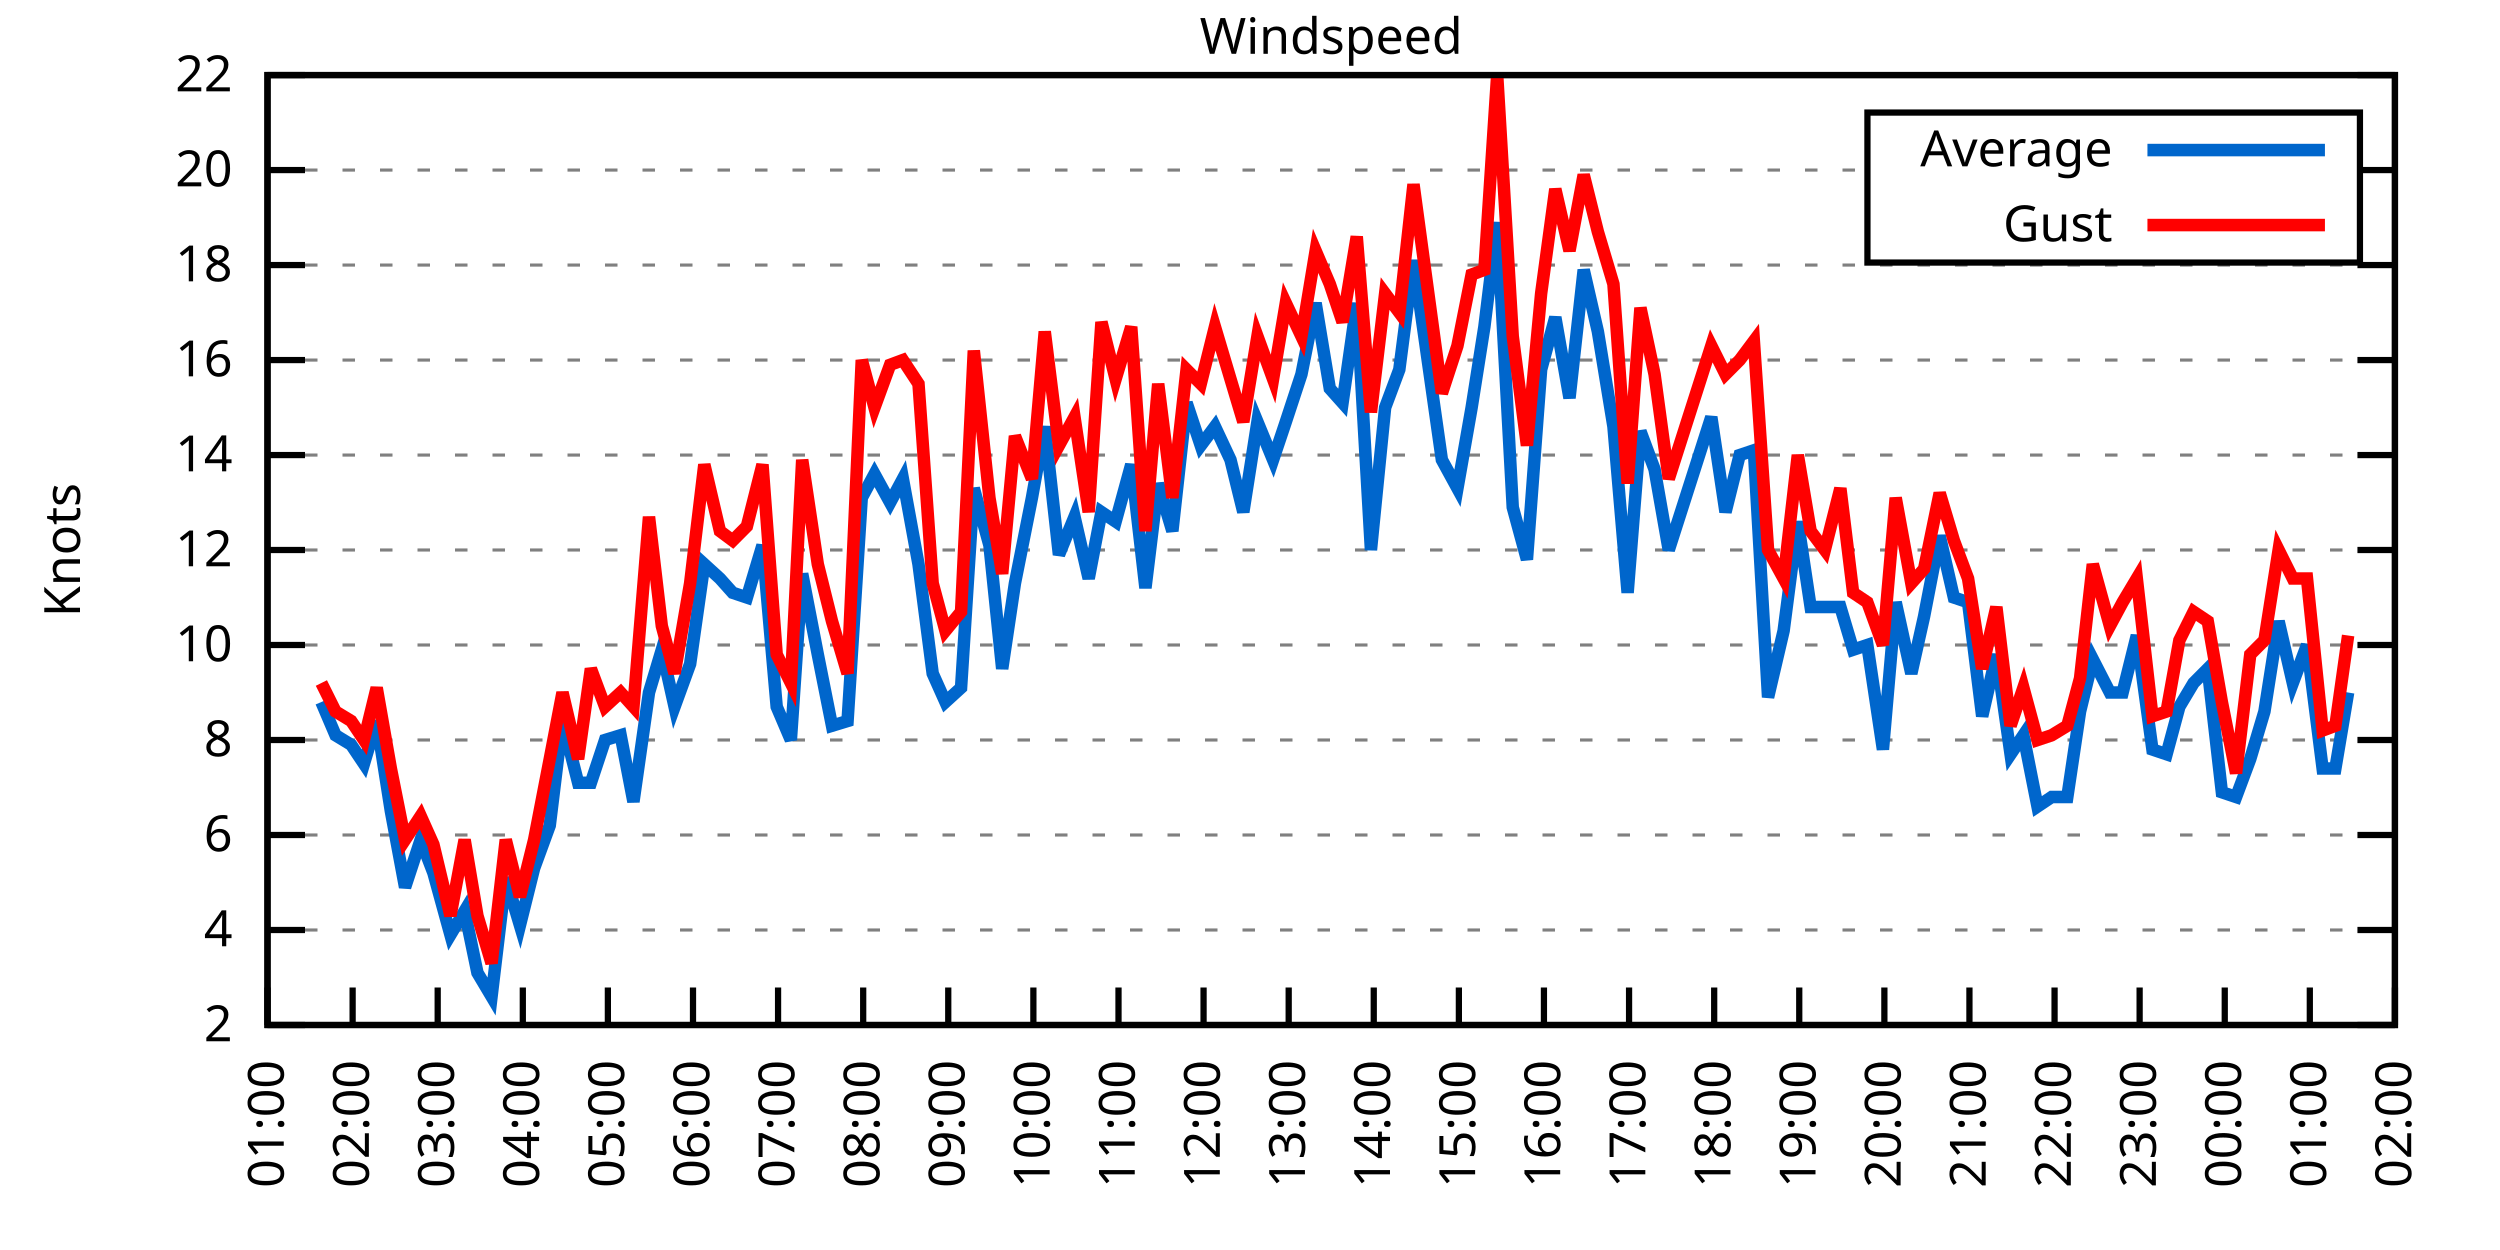
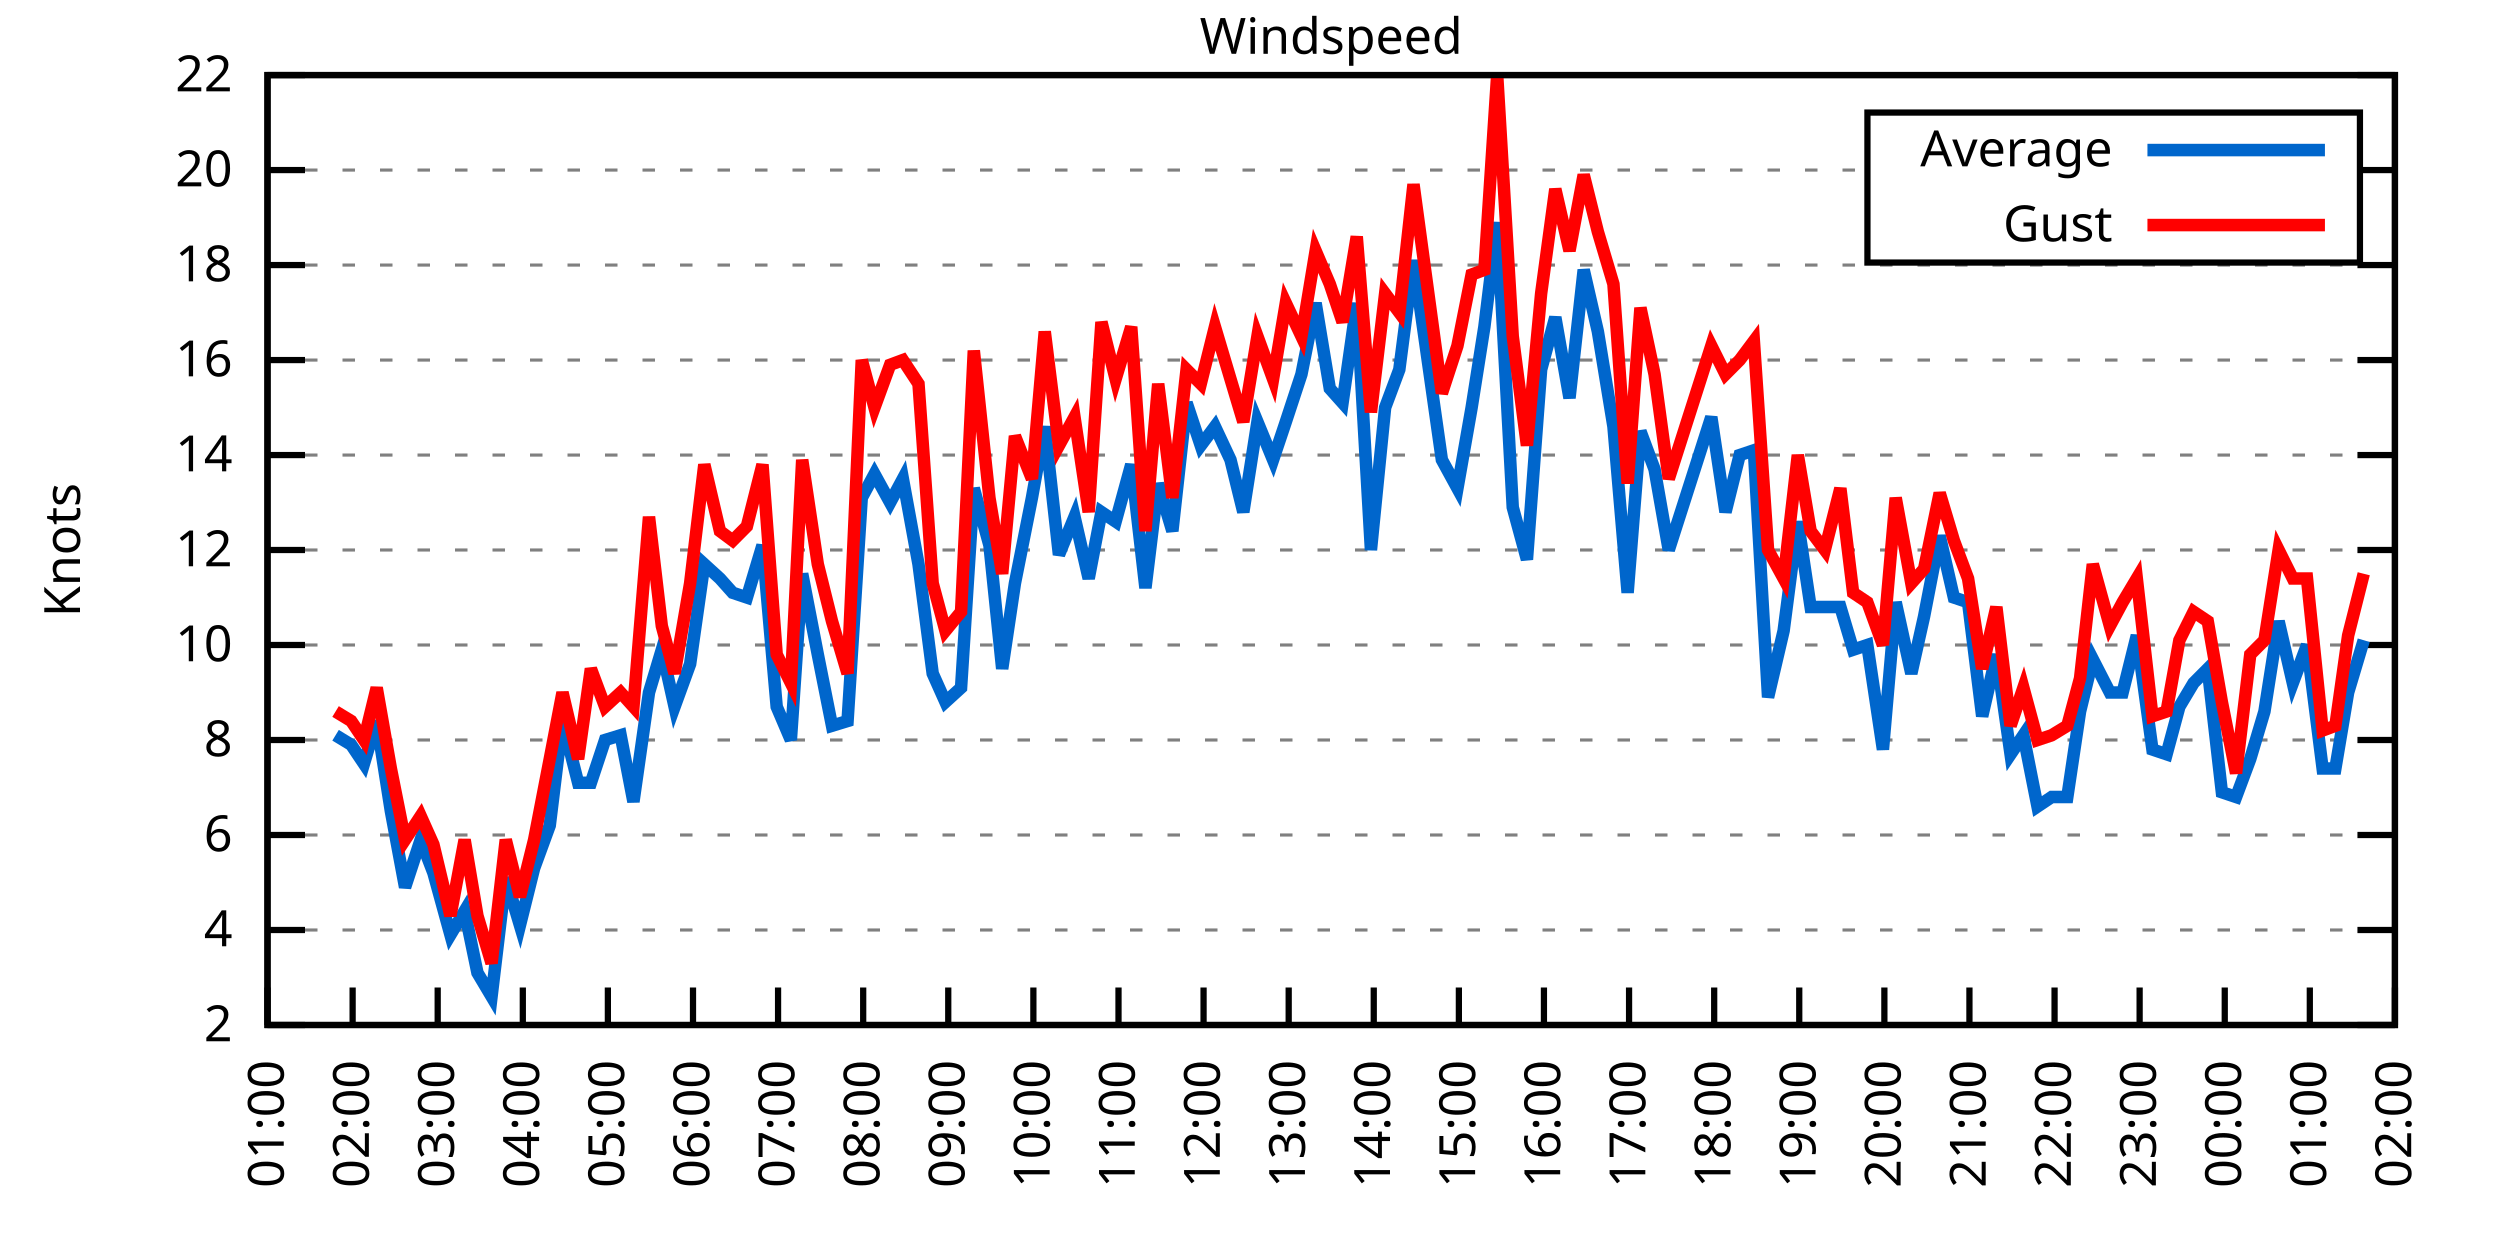
<svg xmlns="http://www.w3.org/2000/svg" xmlns:xlink="http://www.w3.org/1999/xlink" width="400" height="200" viewBox="0 0 400 200">
  <g id="gnuplot_canvas">
    <rect x="0" y="0" width="400" height="200" fill="none" />
    <defs>
      <circle id="gpDot" r="0.5" stroke-width="0.5" stroke="currentColor" />
      <path id="gpPt0" stroke-width="0.333" stroke="currentColor" d="M-1,0 h2 M0,-1 v2" />
      <path id="gpPt1" stroke-width="0.333" stroke="currentColor" d="M-1,-1 L1,1 M1,-1 L-1,1" />
      <path id="gpPt2" stroke-width="0.333" stroke="currentColor" d="M-1,0 L1,0 M0,-1 L0,1 M-1,-1 L1,1 M-1,1 L1,-1" />
      <rect id="gpPt3" stroke-width="0.333" stroke="currentColor" x="-1" y="-1" width="2" height="2" />
      <rect id="gpPt4" stroke-width="0.333" stroke="currentColor" fill="currentColor" x="-1" y="-1" width="2" height="2" />
      <circle id="gpPt5" stroke-width="0.333" stroke="currentColor" cx="0" cy="0" r="1" />
      <use xlink:href="#gpPt5" id="gpPt6" fill="currentColor" stroke="none" />
      <path id="gpPt7" stroke-width="0.333" stroke="currentColor" d="M0,-1.33 L-1.33,0.67 L1.33,0.67 z" />
      <use xlink:href="#gpPt7" id="gpPt8" fill="currentColor" stroke="none" />
      <use xlink:href="#gpPt7" id="gpPt9" stroke="currentColor" transform="rotate(180)" />
      <use xlink:href="#gpPt9" id="gpPt10" fill="currentColor" stroke="none" />
      <use xlink:href="#gpPt3" id="gpPt11" stroke="currentColor" transform="rotate(45)" />
      <use xlink:href="#gpPt11" id="gpPt12" fill="currentColor" stroke="none" />
      <path id="gpPt13" stroke-width="0.333" stroke="currentColor" d="M0,1.330 L1.265,0.411 L0.782,-1.067 L-0.782,-1.076 L-1.265,0.411 z" />
      <use xlink:href="#gpPt13" id="gpPt14" fill="currentColor" stroke="none" />
      <filter id="textbox" filterUnits="objectBoundingBox" x="0" y="0" height="1" width="1">
        <feFlood flood-color="white" flood-opacity="1" result="bgnd" />
        <feComposite in="SourceGraphic" in2="bgnd" operator="atop" />
      </filter>
      <filter id="greybox" filterUnits="objectBoundingBox" x="0" y="0" height="1" width="1">
        <feFlood flood-color="lightgrey" flood-opacity="1" result="grey" />
        <feComposite in="SourceGraphic" in2="grey" operator="atop" />
      </filter>
    </defs>
    <g fill="none" color="white" stroke="currentColor" stroke-width="1.00" stroke-linecap="butt" stroke-linejoin="miter">
</g>
    <g fill="none" color="black" stroke="currentColor" stroke-width="1.00" stroke-linecap="butt" stroke-linejoin="miter">
      <g stroke="none" shape-rendering="crispEdges">
        <polygon fill="rgb(255, 255, 255)" points="42.80,164.00 383.18,164.00 383.18,12.02 42.80,12.02 " />
      </g>
    </g>
    <g fill="none" color="black" stroke="currentColor" stroke-width="1.00" stroke-linecap="butt" stroke-linejoin="miter">
</g>
    <g fill="none" color="black" stroke="black" stroke-width="0.50" stroke-linecap="butt" stroke-linejoin="miter">
</g>
    <g fill="none" color="gray" stroke="currentColor" stroke-width="0.50" stroke-linecap="butt" stroke-linejoin="miter">
      <path stroke="gray" stroke-dasharray="2,4" class="gridline" d="M42.80,164.00 L383.19,164.00  " />
    </g>
    <g fill="none" color="gray" stroke="gray" stroke-width="1.00" stroke-linecap="butt" stroke-linejoin="miter">
</g>
    <g fill="none" color="black" stroke="currentColor" stroke-width="1.00" stroke-linecap="butt" stroke-linejoin="miter">
      <path stroke="black" d="M42.80,164.00 L48.80,164.00 M383.19,164.00 L377.19,164.00  " />
      <g transform="translate(37.20,166.60)" stroke="none" fill="black" font-family="Sans" font-size="8.00" text-anchor="end">
        <text>
          <tspan font-family="Sans"> 2</tspan>
        </text>
      </g>
    </g>
    <g fill="none" color="black" stroke="currentColor" stroke-width="1.00" stroke-linecap="butt" stroke-linejoin="miter">
</g>
    <g fill="none" color="black" stroke="black" stroke-width="0.50" stroke-linecap="butt" stroke-linejoin="miter">
</g>
    <g fill="none" color="gray" stroke="currentColor" stroke-width="0.50" stroke-linecap="butt" stroke-linejoin="miter">
      <path stroke="gray" stroke-dasharray="2,4" class="gridline" d="M42.80,148.80 L383.19,148.80  " />
    </g>
    <g fill="none" color="gray" stroke="gray" stroke-width="1.00" stroke-linecap="butt" stroke-linejoin="miter">
</g>
    <g fill="none" color="black" stroke="currentColor" stroke-width="1.00" stroke-linecap="butt" stroke-linejoin="miter">
      <path stroke="black" d="M42.80,148.80 L48.80,148.80 M383.19,148.80 L377.19,148.80  " />
      <g transform="translate(37.20,151.40)" stroke="none" fill="black" font-family="Sans" font-size="8.00" text-anchor="end">
        <text>
          <tspan font-family="Sans"> 4</tspan>
        </text>
      </g>
    </g>
    <g fill="none" color="black" stroke="currentColor" stroke-width="1.00" stroke-linecap="butt" stroke-linejoin="miter">
</g>
    <g fill="none" color="black" stroke="black" stroke-width="0.50" stroke-linecap="butt" stroke-linejoin="miter">
</g>
    <g fill="none" color="gray" stroke="currentColor" stroke-width="0.50" stroke-linecap="butt" stroke-linejoin="miter">
      <path stroke="gray" stroke-dasharray="2,4" class="gridline" d="M42.80,133.60 L383.19,133.60  " />
    </g>
    <g fill="none" color="gray" stroke="gray" stroke-width="1.00" stroke-linecap="butt" stroke-linejoin="miter">
</g>
    <g fill="none" color="black" stroke="currentColor" stroke-width="1.00" stroke-linecap="butt" stroke-linejoin="miter">
      <path stroke="black" d="M42.80,133.60 L48.80,133.60 M383.19,133.60 L377.19,133.60  " />
      <g transform="translate(37.20,136.20)" stroke="none" fill="black" font-family="Sans" font-size="8.00" text-anchor="end">
        <text>
          <tspan font-family="Sans"> 6</tspan>
        </text>
      </g>
    </g>
    <g fill="none" color="black" stroke="currentColor" stroke-width="1.00" stroke-linecap="butt" stroke-linejoin="miter">
</g>
    <g fill="none" color="black" stroke="black" stroke-width="0.50" stroke-linecap="butt" stroke-linejoin="miter">
</g>
    <g fill="none" color="gray" stroke="currentColor" stroke-width="0.50" stroke-linecap="butt" stroke-linejoin="miter">
      <path stroke="gray" stroke-dasharray="2,4" class="gridline" d="M42.80,118.40 L383.19,118.40  " />
    </g>
    <g fill="none" color="gray" stroke="gray" stroke-width="1.00" stroke-linecap="butt" stroke-linejoin="miter">
</g>
    <g fill="none" color="black" stroke="currentColor" stroke-width="1.00" stroke-linecap="butt" stroke-linejoin="miter">
      <path stroke="black" d="M42.80,118.40 L48.80,118.40 M383.19,118.40 L377.19,118.40  " />
      <g transform="translate(37.20,121.00)" stroke="none" fill="black" font-family="Sans" font-size="8.00" text-anchor="end">
        <text>
          <tspan font-family="Sans"> 8</tspan>
        </text>
      </g>
    </g>
    <g fill="none" color="black" stroke="currentColor" stroke-width="1.00" stroke-linecap="butt" stroke-linejoin="miter">
</g>
    <g fill="none" color="black" stroke="black" stroke-width="0.50" stroke-linecap="butt" stroke-linejoin="miter">
</g>
    <g fill="none" color="gray" stroke="currentColor" stroke-width="0.50" stroke-linecap="butt" stroke-linejoin="miter">
      <path stroke="gray" stroke-dasharray="2,4" class="gridline" d="M42.80,103.20 L383.19,103.20  " />
    </g>
    <g fill="none" color="gray" stroke="gray" stroke-width="1.00" stroke-linecap="butt" stroke-linejoin="miter">
</g>
    <g fill="none" color="black" stroke="currentColor" stroke-width="1.00" stroke-linecap="butt" stroke-linejoin="miter">
      <path stroke="black" d="M42.80,103.20 L48.80,103.20 M383.19,103.20 L377.19,103.20  " />
      <g transform="translate(37.20,105.80)" stroke="none" fill="black" font-family="Sans" font-size="8.00" text-anchor="end">
        <text>
          <tspan font-family="Sans"> 10</tspan>
        </text>
      </g>
    </g>
    <g fill="none" color="black" stroke="currentColor" stroke-width="1.00" stroke-linecap="butt" stroke-linejoin="miter">
</g>
    <g fill="none" color="black" stroke="black" stroke-width="0.50" stroke-linecap="butt" stroke-linejoin="miter">
</g>
    <g fill="none" color="gray" stroke="currentColor" stroke-width="0.50" stroke-linecap="butt" stroke-linejoin="miter">
      <path stroke="gray" stroke-dasharray="2,4" class="gridline" d="M42.80,88.00 L383.19,88.00  " />
    </g>
    <g fill="none" color="gray" stroke="gray" stroke-width="1.00" stroke-linecap="butt" stroke-linejoin="miter">
</g>
    <g fill="none" color="black" stroke="currentColor" stroke-width="1.00" stroke-linecap="butt" stroke-linejoin="miter">
      <path stroke="black" d="M42.80,88.00 L48.80,88.00 M383.19,88.00 L377.19,88.00  " />
      <g transform="translate(37.20,90.60)" stroke="none" fill="black" font-family="Sans" font-size="8.00" text-anchor="end">
        <text>
          <tspan font-family="Sans"> 12</tspan>
        </text>
      </g>
    </g>
    <g fill="none" color="black" stroke="currentColor" stroke-width="1.00" stroke-linecap="butt" stroke-linejoin="miter">
</g>
    <g fill="none" color="black" stroke="black" stroke-width="0.50" stroke-linecap="butt" stroke-linejoin="miter">
</g>
    <g fill="none" color="gray" stroke="currentColor" stroke-width="0.50" stroke-linecap="butt" stroke-linejoin="miter">
      <path stroke="gray" stroke-dasharray="2,4" class="gridline" d="M42.80,72.81 L383.19,72.81  " />
    </g>
    <g fill="none" color="gray" stroke="gray" stroke-width="1.00" stroke-linecap="butt" stroke-linejoin="miter">
</g>
    <g fill="none" color="black" stroke="currentColor" stroke-width="1.00" stroke-linecap="butt" stroke-linejoin="miter">
      <path stroke="black" d="M42.80,72.81 L48.80,72.81 M383.19,72.81 L377.19,72.81  " />
      <g transform="translate(37.20,75.41)" stroke="none" fill="black" font-family="Sans" font-size="8.00" text-anchor="end">
        <text>
          <tspan font-family="Sans"> 14</tspan>
        </text>
      </g>
    </g>
    <g fill="none" color="black" stroke="currentColor" stroke-width="1.00" stroke-linecap="butt" stroke-linejoin="miter">
</g>
    <g fill="none" color="black" stroke="black" stroke-width="0.50" stroke-linecap="butt" stroke-linejoin="miter">
</g>
    <g fill="none" color="gray" stroke="currentColor" stroke-width="0.50" stroke-linecap="butt" stroke-linejoin="miter">
      <path stroke="gray" stroke-dasharray="2,4" class="gridline" d="M42.80,57.61 L383.19,57.61  " />
    </g>
    <g fill="none" color="gray" stroke="gray" stroke-width="1.00" stroke-linecap="butt" stroke-linejoin="miter">
</g>
    <g fill="none" color="black" stroke="currentColor" stroke-width="1.00" stroke-linecap="butt" stroke-linejoin="miter">
      <path stroke="black" d="M42.80,57.61 L48.80,57.61 M383.19,57.61 L377.19,57.61  " />
      <g transform="translate(37.20,60.21)" stroke="none" fill="black" font-family="Sans" font-size="8.00" text-anchor="end">
        <text>
          <tspan font-family="Sans"> 16</tspan>
        </text>
      </g>
    </g>
    <g fill="none" color="black" stroke="currentColor" stroke-width="1.00" stroke-linecap="butt" stroke-linejoin="miter">
</g>
    <g fill="none" color="black" stroke="black" stroke-width="0.50" stroke-linecap="butt" stroke-linejoin="miter">
</g>
    <g fill="none" color="gray" stroke="currentColor" stroke-width="0.50" stroke-linecap="butt" stroke-linejoin="miter">
      <path stroke="gray" stroke-dasharray="2,4" class="gridline" d="M42.80,42.41 L383.19,42.41  " />
    </g>
    <g fill="none" color="gray" stroke="gray" stroke-width="1.00" stroke-linecap="butt" stroke-linejoin="miter">
</g>
    <g fill="none" color="black" stroke="currentColor" stroke-width="1.00" stroke-linecap="butt" stroke-linejoin="miter">
      <path stroke="black" d="M42.80,42.41 L48.80,42.41 M383.19,42.41 L377.19,42.41  " />
      <g transform="translate(37.20,45.01)" stroke="none" fill="black" font-family="Sans" font-size="8.00" text-anchor="end">
        <text>
          <tspan font-family="Sans"> 18</tspan>
        </text>
      </g>
    </g>
    <g fill="none" color="black" stroke="currentColor" stroke-width="1.00" stroke-linecap="butt" stroke-linejoin="miter">
</g>
    <g fill="none" color="black" stroke="black" stroke-width="0.50" stroke-linecap="butt" stroke-linejoin="miter">
</g>
    <g fill="none" color="gray" stroke="currentColor" stroke-width="0.50" stroke-linecap="butt" stroke-linejoin="miter">
      <path stroke="gray" stroke-dasharray="2,4" class="gridline" d="M42.80,27.21 L298.79,27.21 M377.59,27.21 L383.19,27.21  " />
    </g>
    <g fill="none" color="gray" stroke="gray" stroke-width="1.00" stroke-linecap="butt" stroke-linejoin="miter">
</g>
    <g fill="none" color="black" stroke="currentColor" stroke-width="1.00" stroke-linecap="butt" stroke-linejoin="miter">
      <path stroke="black" d="M42.80,27.21 L48.80,27.21 M383.19,27.21 L377.19,27.21  " />
      <g transform="translate(37.20,29.81)" stroke="none" fill="black" font-family="Sans" font-size="8.00" text-anchor="end">
        <text>
          <tspan font-family="Sans"> 20</tspan>
        </text>
      </g>
    </g>
    <g fill="none" color="black" stroke="currentColor" stroke-width="1.00" stroke-linecap="butt" stroke-linejoin="miter">
</g>
    <g fill="none" color="black" stroke="black" stroke-width="0.50" stroke-linecap="butt" stroke-linejoin="miter">
</g>
    <g fill="none" color="gray" stroke="currentColor" stroke-width="0.50" stroke-linecap="butt" stroke-linejoin="miter">
      <path stroke="gray" stroke-dasharray="2,4" class="gridline" d="M42.80,12.01 L383.19,12.01  " />
    </g>
    <g fill="none" color="gray" stroke="gray" stroke-width="1.00" stroke-linecap="butt" stroke-linejoin="miter">
</g>
    <g fill="none" color="black" stroke="currentColor" stroke-width="1.00" stroke-linecap="butt" stroke-linejoin="miter">
      <path stroke="black" d="M42.80,12.01 L48.80,12.01 M383.19,12.01 L377.19,12.01  " />
      <g transform="translate(37.20,14.61)" stroke="none" fill="black" font-family="Sans" font-size="8.00" text-anchor="end">
        <text>
          <tspan font-family="Sans"> 22</tspan>
        </text>
      </g>
    </g>
    <g fill="none" color="black" stroke="currentColor" stroke-width="1.00" stroke-linecap="butt" stroke-linejoin="miter">
      <path stroke="black" d="M42.80,164.00 L42.80,158.00  " />
      <g transform="translate(45.40,169.60) rotate(270.00)" stroke="none" fill="black" font-family="Sans" font-size="8.00" text-anchor="end">
        <text>
          <tspan font-family="Sans">01:00</tspan>
        </text>
      </g>
    </g>
    <g fill="none" color="black" stroke="currentColor" stroke-width="1.00" stroke-linecap="butt" stroke-linejoin="miter">
      <path stroke="black" d="M56.42,164.00 L56.42,158.00  " />
      <g transform="translate(59.02,169.60) rotate(270.00)" stroke="none" fill="black" font-family="Sans" font-size="8.00" text-anchor="end">
        <text>
          <tspan font-family="Sans">02:00</tspan>
        </text>
      </g>
    </g>
    <g fill="none" color="black" stroke="currentColor" stroke-width="1.00" stroke-linecap="butt" stroke-linejoin="miter">
      <path stroke="black" d="M70.03,164.00 L70.03,158.00  " />
      <g transform="translate(72.63,169.60) rotate(270.00)" stroke="none" fill="black" font-family="Sans" font-size="8.00" text-anchor="end">
        <text>
          <tspan font-family="Sans">03:00</tspan>
        </text>
      </g>
    </g>
    <g fill="none" color="black" stroke="currentColor" stroke-width="1.00" stroke-linecap="butt" stroke-linejoin="miter">
      <path stroke="black" d="M83.65,164.00 L83.65,158.00  " />
      <g transform="translate(86.25,169.60) rotate(270.00)" stroke="none" fill="black" font-family="Sans" font-size="8.00" text-anchor="end">
        <text>
          <tspan font-family="Sans">04:00</tspan>
        </text>
      </g>
    </g>
    <g fill="none" color="black" stroke="currentColor" stroke-width="1.00" stroke-linecap="butt" stroke-linejoin="miter">
      <path stroke="black" d="M97.26,164.00 L97.26,158.00  " />
      <g transform="translate(99.86,169.60) rotate(270.00)" stroke="none" fill="black" font-family="Sans" font-size="8.00" text-anchor="end">
        <text>
          <tspan font-family="Sans">05:00</tspan>
        </text>
      </g>
    </g>
    <g fill="none" color="black" stroke="currentColor" stroke-width="1.00" stroke-linecap="butt" stroke-linejoin="miter">
      <path stroke="black" d="M110.88,164.00 L110.88,158.00  " />
      <g transform="translate(113.48,169.60) rotate(270.00)" stroke="none" fill="black" font-family="Sans" font-size="8.00" text-anchor="end">
        <text>
          <tspan font-family="Sans">06:00</tspan>
        </text>
      </g>
    </g>
    <g fill="none" color="black" stroke="currentColor" stroke-width="1.00" stroke-linecap="butt" stroke-linejoin="miter">
      <path stroke="black" d="M124.49,164.00 L124.49,158.00  " />
      <g transform="translate(127.09,169.60) rotate(270.00)" stroke="none" fill="black" font-family="Sans" font-size="8.00" text-anchor="end">
        <text>
          <tspan font-family="Sans">07:00</tspan>
        </text>
      </g>
    </g>
    <g fill="none" color="black" stroke="currentColor" stroke-width="1.00" stroke-linecap="butt" stroke-linejoin="miter">
      <path stroke="black" d="M138.11,164.00 L138.11,158.00  " />
      <g transform="translate(140.71,169.60) rotate(270.00)" stroke="none" fill="black" font-family="Sans" font-size="8.00" text-anchor="end">
        <text>
          <tspan font-family="Sans">08:00</tspan>
        </text>
      </g>
    </g>
    <g fill="none" color="black" stroke="currentColor" stroke-width="1.00" stroke-linecap="butt" stroke-linejoin="miter">
      <path stroke="black" d="M151.72,164.00 L151.72,158.00  " />
      <g transform="translate(154.32,169.60) rotate(270.00)" stroke="none" fill="black" font-family="Sans" font-size="8.00" text-anchor="end">
        <text>
          <tspan font-family="Sans">09:00</tspan>
        </text>
      </g>
    </g>
    <g fill="none" color="black" stroke="currentColor" stroke-width="1.00" stroke-linecap="butt" stroke-linejoin="miter">
      <path stroke="black" d="M165.34,164.00 L165.34,158.00  " />
      <g transform="translate(167.94,169.60) rotate(270.00)" stroke="none" fill="black" font-family="Sans" font-size="8.00" text-anchor="end">
        <text>
          <tspan font-family="Sans">10:00</tspan>
        </text>
      </g>
    </g>
    <g fill="none" color="black" stroke="currentColor" stroke-width="1.00" stroke-linecap="butt" stroke-linejoin="miter">
      <path stroke="black" d="M178.96,164.00 L178.96,158.00  " />
      <g transform="translate(181.56,169.60) rotate(270.00)" stroke="none" fill="black" font-family="Sans" font-size="8.00" text-anchor="end">
        <text>
          <tspan font-family="Sans">11:00</tspan>
        </text>
      </g>
    </g>
    <g fill="none" color="black" stroke="currentColor" stroke-width="1.00" stroke-linecap="butt" stroke-linejoin="miter">
      <path stroke="black" d="M192.57,164.00 L192.57,158.00  " />
      <g transform="translate(195.17,169.60) rotate(270.00)" stroke="none" fill="black" font-family="Sans" font-size="8.00" text-anchor="end">
        <text>
          <tspan font-family="Sans">12:00</tspan>
        </text>
      </g>
    </g>
    <g fill="none" color="black" stroke="currentColor" stroke-width="1.00" stroke-linecap="butt" stroke-linejoin="miter">
      <path stroke="black" d="M206.19,164.00 L206.19,158.00  " />
      <g transform="translate(208.79,169.60) rotate(270.00)" stroke="none" fill="black" font-family="Sans" font-size="8.00" text-anchor="end">
        <text>
          <tspan font-family="Sans">13:00</tspan>
        </text>
      </g>
    </g>
    <g fill="none" color="black" stroke="currentColor" stroke-width="1.00" stroke-linecap="butt" stroke-linejoin="miter">
      <path stroke="black" d="M219.80,164.00 L219.80,158.00  " />
      <g transform="translate(222.40,169.60) rotate(270.00)" stroke="none" fill="black" font-family="Sans" font-size="8.00" text-anchor="end">
        <text>
          <tspan font-family="Sans">14:00</tspan>
        </text>
      </g>
    </g>
    <g fill="none" color="black" stroke="currentColor" stroke-width="1.00" stroke-linecap="butt" stroke-linejoin="miter">
      <path stroke="black" d="M233.42,164.00 L233.42,158.00  " />
      <g transform="translate(236.02,169.60) rotate(270.00)" stroke="none" fill="black" font-family="Sans" font-size="8.00" text-anchor="end">
        <text>
          <tspan font-family="Sans">15:00</tspan>
        </text>
      </g>
    </g>
    <g fill="none" color="black" stroke="currentColor" stroke-width="1.00" stroke-linecap="butt" stroke-linejoin="miter">
      <path stroke="black" d="M247.03,164.00 L247.03,158.00  " />
      <g transform="translate(249.63,169.60) rotate(270.00)" stroke="none" fill="black" font-family="Sans" font-size="8.00" text-anchor="end">
        <text>
          <tspan font-family="Sans">16:00</tspan>
        </text>
      </g>
    </g>
    <g fill="none" color="black" stroke="currentColor" stroke-width="1.00" stroke-linecap="butt" stroke-linejoin="miter">
      <path stroke="black" d="M260.65,164.00 L260.65,158.00  " />
      <g transform="translate(263.25,169.60) rotate(270.00)" stroke="none" fill="black" font-family="Sans" font-size="8.00" text-anchor="end">
        <text>
          <tspan font-family="Sans">17:00</tspan>
        </text>
      </g>
    </g>
    <g fill="none" color="black" stroke="currentColor" stroke-width="1.00" stroke-linecap="butt" stroke-linejoin="miter">
      <path stroke="black" d="M274.27,164.00 L274.27,158.00  " />
      <g transform="translate(276.87,169.60) rotate(270.00)" stroke="none" fill="black" font-family="Sans" font-size="8.00" text-anchor="end">
        <text>
          <tspan font-family="Sans">18:00</tspan>
        </text>
      </g>
    </g>
    <g fill="none" color="black" stroke="currentColor" stroke-width="1.00" stroke-linecap="butt" stroke-linejoin="miter">
      <path stroke="black" d="M287.88,164.00 L287.88,158.00  " />
      <g transform="translate(290.48,169.60) rotate(270.00)" stroke="none" fill="black" font-family="Sans" font-size="8.00" text-anchor="end">
        <text>
          <tspan font-family="Sans">19:00</tspan>
        </text>
      </g>
    </g>
    <g fill="none" color="black" stroke="currentColor" stroke-width="1.00" stroke-linecap="butt" stroke-linejoin="miter">
      <path stroke="black" d="M301.50,164.00 L301.50,158.00  " />
      <g transform="translate(304.10,169.60) rotate(270.00)" stroke="none" fill="black" font-family="Sans" font-size="8.00" text-anchor="end">
        <text>
          <tspan font-family="Sans">20:00</tspan>
        </text>
      </g>
    </g>
    <g fill="none" color="black" stroke="currentColor" stroke-width="1.00" stroke-linecap="butt" stroke-linejoin="miter">
      <path stroke="black" d="M315.11,164.00 L315.11,158.00  " />
      <g transform="translate(317.71,169.60) rotate(270.00)" stroke="none" fill="black" font-family="Sans" font-size="8.00" text-anchor="end">
        <text>
          <tspan font-family="Sans">21:00</tspan>
        </text>
      </g>
    </g>
    <g fill="none" color="black" stroke="currentColor" stroke-width="1.00" stroke-linecap="butt" stroke-linejoin="miter">
      <path stroke="black" d="M328.73,164.00 L328.73,158.00  " />
      <g transform="translate(331.33,169.60) rotate(270.00)" stroke="none" fill="black" font-family="Sans" font-size="8.00" text-anchor="end">
        <text>
          <tspan font-family="Sans">22:00</tspan>
        </text>
      </g>
    </g>
    <g fill="none" color="black" stroke="currentColor" stroke-width="1.00" stroke-linecap="butt" stroke-linejoin="miter">
      <path stroke="black" d="M342.34,164.00 L342.34,158.00  " />
      <g transform="translate(344.94,169.60) rotate(270.00)" stroke="none" fill="black" font-family="Sans" font-size="8.00" text-anchor="end">
        <text>
          <tspan font-family="Sans">23:00</tspan>
        </text>
      </g>
    </g>
    <g fill="none" color="black" stroke="currentColor" stroke-width="1.00" stroke-linecap="butt" stroke-linejoin="miter">
      <path stroke="black" d="M355.96,164.00 L355.96,158.00  " />
      <g transform="translate(358.56,169.60) rotate(270.00)" stroke="none" fill="black" font-family="Sans" font-size="8.00" text-anchor="end">
        <text>
          <tspan font-family="Sans">00:00</tspan>
        </text>
      </g>
    </g>
    <g fill="none" color="black" stroke="currentColor" stroke-width="1.00" stroke-linecap="butt" stroke-linejoin="miter">
      <path stroke="black" d="M369.57,164.00 L369.57,158.00  " />
      <g transform="translate(372.17,169.60) rotate(270.00)" stroke="none" fill="black" font-family="Sans" font-size="8.00" text-anchor="end">
        <text>
          <tspan font-family="Sans">01:00</tspan>
        </text>
      </g>
    </g>
    <g fill="none" color="black" stroke="currentColor" stroke-width="1.00" stroke-linecap="butt" stroke-linejoin="miter">
      <path stroke="black" d="M383.19,164.00 L383.19,158.00  " />
      <g transform="translate(385.79,169.60) rotate(270.00)" stroke="none" fill="black" font-family="Sans" font-size="8.00" text-anchor="end">
        <text>
          <tspan font-family="Sans">02:00</tspan>
        </text>
      </g>
    </g>
    <g fill="none" color="black" stroke="currentColor" stroke-width="1.00" stroke-linecap="butt" stroke-linejoin="miter">
</g>
    <g fill="none" color="black" stroke="currentColor" stroke-width="1.00" stroke-linecap="butt" stroke-linejoin="miter">
      <path stroke="black" d="M42.80,12.01 L42.80,164.00 L383.19,164.00 L383.19,12.01 L42.80,12.01 Z  " />
    </g>
    <g fill="none" color="black" stroke="currentColor" stroke-width="1.00" stroke-linecap="butt" stroke-linejoin="miter">
</g>
    <g fill="none" color="black" stroke="currentColor" stroke-width="1.00" stroke-linecap="butt" stroke-linejoin="miter">
      <path stroke="black" d="M298.79,42.01 L298.79,18.01 L377.59,18.01 L377.59,42.01 L298.79,42.01 Z  " />
    </g>
    <g id="Windspeed_plot_1">
      <g fill="none" color="white" stroke="black" stroke-width="2.00" stroke-linecap="butt" stroke-linejoin="miter">
</g>
      <g fill="none" color="black" stroke="currentColor" stroke-width="2.00" stroke-linecap="butt" stroke-linejoin="miter">
        <g transform="translate(337.99,26.61)" stroke="none" fill="black" font-family="Sans" font-size="8.00" text-anchor="end">
          <text>
            <tspan font-family="Sans">Average</tspan>
          </text>
        </g>
      </g>
      <g fill="none" color="black" stroke="currentColor" stroke-width="2.00" stroke-linecap="butt" stroke-linejoin="miter">
-         <path stroke="rgb(  0, 102, 204)" d="M343.59,24.01 L371.99,24.01 M51.42,112.32 L53.69,117.64 L56.19,119.16 L58.23,122.20 L60.27,115.36 L62.54,129.80   L64.81,141.96 L67.31,134.36 L69.35,139.68 L72.07,149.56 L74.34,145.76 L76.39,155.64 L78.65,159.44 L80.92,140.44   L83.19,148.04 L85.46,138.92 L87.96,132.08 L90.00,115.36 L92.50,125.24 L94.54,125.24 L96.81,118.40 L99.30,117.64   L101.35,128.28 L103.84,110.80 L105.89,103.96 L107.93,113.08 L110.42,106.24 L112.69,90.28 L115.19,92.56 L117.23,94.84   L119.50,95.60 L122.00,87.25 L124.27,113.08 L126.54,118.40 L128.35,91.80 L130.85,104.72 L133.12,116.12 L135.61,115.36   L137.88,79.65 L139.92,75.85 L142.42,80.41 L144.46,76.61 L146.96,90.28 L149.23,107.76 L151.27,112.32 L153.77,110.04   L155.81,78.13 L158.31,87.25 L160.35,107.00 L162.39,93.32 L165.11,79.65 L167.16,68.25 L169.43,88.76 L171.92,82.69   L174.19,92.56 L176.23,81.93 L178.50,83.45 L181.00,74.33 L183.27,94.08 L185.31,77.37 L187.58,84.97 L189.85,64.45   L192.12,71.29 L194.39,68.25 L196.88,73.57 L198.93,81.93 L201.19,67.49 L203.69,73.57 L205.73,67.49 L208.23,59.89   L210.50,48.49 L212.77,62.17 L214.81,64.45 L217.08,48.49 L219.35,88.00 L221.62,65.21 L223.89,59.13 L226.16,41.65   L230.70,73.57 L233.19,78.13 L235.46,65.21 L237.50,52.29 L239.55,35.57 L242.04,81.17 L244.31,89.52 L246.58,59.13   L248.85,50.77 L251.12,63.69 L253.39,43.17 L255.66,53.05 L258.15,68.25 L260.42,94.84 L262.47,69.01 L264.73,75.09   L267.00,88.00 L273.81,66.73 L276.08,81.93 L278.35,72.81 L280.62,72.05 L282.89,111.56 L285.38,100.92 L287.65,83.45   L289.70,97.12 L291.97,97.12 L294.46,97.12 L296.50,103.96 L298.77,103.20 L301.27,119.92 L303.31,96.36 L305.81,107.76   L307.85,98.64 L310.35,85.73 L312.62,95.60 L314.89,96.36 L317.15,114.60 L319.42,104.72 L321.69,120.68 L323.74,117.64   L326.00,129.04 L328.27,127.52 L330.77,127.52 L332.81,113.84 L334.85,105.48 L337.58,110.80 L339.62,110.80 L341.89,101.68   L344.39,119.92 L346.65,120.68 L348.70,113.08 L350.97,109.28 L353.24,107.00 L355.50,126.76 L357.77,127.52 L360.04,121.44   L362.31,113.84 L364.58,99.40 L366.85,109.28 L369.12,103.20 L371.62,122.96 L373.66,122.96 L375.70,110.80  " />
+         <path stroke="rgb(  0, 102, 204)" d="M343.59,24.01 L371.99,24.01 M53.69,117.64 L56.19,119.16 L58.23,122.20 L60.27,115.36 L62.54,129.80 L64.81,141.96   L67.31,134.36 L69.35,139.68 L72.07,149.56 L74.34,145.76 L76.39,155.64 L78.65,159.44 L80.92,140.44 L83.19,148.04   L85.46,138.92 L87.96,132.08 L90.00,115.36 L92.50,125.24 L94.54,125.24 L96.81,118.40 L99.30,117.64 L101.35,128.28   L103.84,110.80 L105.89,103.96 L107.93,113.08 L110.42,106.24 L112.69,90.28 L115.19,92.56 L117.23,94.84 L119.50,95.60   L122.00,87.25 L124.27,113.08 L126.54,118.40 L128.35,91.80 L130.85,104.72 L133.12,116.12 L135.61,115.36 L137.88,79.65   L139.92,75.85 L142.42,80.41 L144.46,76.61 L146.96,90.28 L149.23,107.76 L151.27,112.32 L153.77,110.04 L155.81,78.13   L158.31,87.25 L160.35,107.00 L162.39,93.32 L165.11,79.65 L167.16,68.25 L169.43,88.76 L171.92,82.69 L174.19,92.56   L176.23,81.93 L178.50,83.45 L181.00,74.33 L183.27,94.08 L185.31,77.37 L187.58,84.97 L189.85,64.45 L192.12,71.29   L194.39,68.25 L196.88,73.57 L198.93,81.93 L201.19,67.49 L203.69,73.57 L205.73,67.49 L208.23,59.89 L210.50,48.49   L212.77,62.17 L214.81,64.45 L217.08,48.49 L219.35,88.00 L221.62,65.21 L223.89,59.13 L226.16,41.65 L230.70,73.57   L233.19,78.13 L235.46,65.21 L237.50,52.29 L239.55,35.57 L242.04,81.17 L244.31,89.52 L246.58,59.13 L248.85,50.77   L251.12,63.69 L253.39,43.17 L255.66,53.05 L258.15,68.25 L260.42,94.84 L262.47,69.01 L264.73,75.09 L267.00,88.00   L273.81,66.73 L276.08,81.93 L278.35,72.81 L280.62,72.05 L282.89,111.56 L285.38,100.92 L287.65,83.45 L289.70,97.12   L291.97,97.12 L294.46,97.12 L296.50,103.96 L298.77,103.20 L301.27,119.92 L303.31,96.36 L305.81,107.76 L307.85,98.64   L310.35,85.73 L312.62,95.60 L314.89,96.36 L317.15,114.60 L319.42,104.72 L321.69,120.68 L323.74,117.64 L326.00,129.04   L328.27,127.52 L330.77,127.52 L332.81,113.84 L334.85,105.48 L337.58,110.80 L339.62,110.80 L341.89,101.68 L344.39,119.92   L346.65,120.68 L348.70,113.08 L350.97,109.28 L353.24,107.00 L355.50,126.76 L357.77,127.52 L360.04,121.44 L362.31,113.84   L364.58,99.40 L366.85,109.28 L369.12,103.20 L371.62,122.96 L373.66,122.96 L375.70,110.80 L378.20,102.44  " />
      </g>
    </g>
    <g id="Windspeed_plot_2">
      <g fill="none" color="black" stroke="currentColor" stroke-width="2.00" stroke-linecap="butt" stroke-linejoin="miter">
        <g transform="translate(337.99,38.61)" stroke="none" fill="black" font-family="Sans" font-size="8.00" text-anchor="end">
          <text>
            <tspan font-family="Sans">Gust</tspan>
          </text>
        </g>
      </g>
      <g fill="none" color="black" stroke="currentColor" stroke-width="2.00" stroke-linecap="butt" stroke-linejoin="miter">
-         <path stroke="rgb(255,   0,   0)" d="M343.59,36.01 L371.99,36.01 M51.42,109.28 L53.69,113.84 L56.19,115.36 L58.23,118.40 L60.27,110.04 L62.54,122.96   L64.81,134.36 L67.31,130.56 L69.35,135.12 L72.07,146.52 L74.34,134.36 L76.39,146.52 L78.65,154.12 L80.92,134.36   L83.19,143.48 L85.46,134.36 L87.96,121.44 L90.00,110.80 L92.50,121.44 L94.54,107.00 L96.81,113.08 L99.30,110.80   L101.35,113.08 L103.84,82.69 L105.89,100.16 L107.93,107.76 L110.42,93.32 L112.69,74.33 L115.19,84.97 L117.23,86.49   L119.50,84.21 L122.00,74.33 L124.27,104.72 L126.54,109.28 L128.35,73.57 L130.85,90.28 L133.12,99.40 L135.61,107.76   L137.88,57.61 L139.92,65.21 L142.42,58.37 L144.46,57.61 L146.96,61.41 L149.23,93.32 L151.27,100.92 L153.77,97.88   L155.81,56.09 L158.31,79.65 L160.35,91.80 L162.39,69.77 L165.11,76.61 L167.16,53.05 L169.43,71.29 L171.92,66.73   L174.19,81.93 L176.23,51.53 L178.50,60.65 L181.00,52.29 L183.27,84.97 L185.31,61.41 L187.58,79.65 L189.85,59.13   L192.12,61.41 L194.39,52.29 L196.88,60.65 L198.93,67.49 L201.19,53.81 L203.69,60.65 L205.73,48.49 L208.23,53.81   L210.50,40.13 L212.77,45.45 L214.81,51.53 L217.08,37.85 L219.35,65.97 L221.62,46.97 L223.89,50.01 L226.16,29.49   L230.70,62.93 L233.19,55.33 L235.46,43.93 L237.50,43.17 L239.55,12.01 L242.04,53.81 L244.31,71.29 L246.58,46.97   L248.85,30.25 L251.12,40.13 L253.39,27.97 L255.66,37.09 L258.15,45.45 L260.42,77.37 L262.47,49.25 L264.73,59.89   L267.00,76.61 L273.81,55.33 L276.08,59.89 L278.35,57.61 L280.62,54.57 L282.89,88.00 L285.38,92.56 L287.65,72.81   L289.70,84.97 L291.97,88.00 L294.46,78.13 L296.50,94.84 L298.77,96.36 L301.27,103.20 L303.31,79.65 L305.81,93.32   L307.85,91.04 L310.35,78.89 L312.62,86.49 L314.89,92.56 L317.15,107.00 L319.42,97.12 L321.69,116.12 L323.74,110.04   L326.00,118.40 L328.27,117.64 L330.77,116.12 L332.81,108.52 L334.85,90.28 L337.58,100.16 L339.62,96.36 L341.89,92.56   L344.39,114.60 L346.65,113.84 L348.70,102.44 L350.97,97.88 L353.24,99.40 L355.50,112.32 L357.77,123.72 L360.04,104.72   L362.31,102.44 L364.58,88.00 L366.85,92.56 L369.12,92.56 L371.62,116.88 L373.66,116.12 L375.70,101.68  " />
+         <path stroke="rgb(255,   0,   0)" d="M343.59,36.01 L371.99,36.01 M53.69,113.84 L56.19,115.36 L58.23,118.40 L60.27,110.04 L62.54,122.96 L64.81,134.36   L67.31,130.56 L69.35,135.12 L72.07,146.52 L74.34,134.36 L76.39,146.52 L78.65,154.12 L80.92,134.36 L83.19,143.48   L85.46,134.36 L87.96,121.44 L90.00,110.80 L92.50,121.44 L94.54,107.00 L96.81,113.08 L99.30,110.80 L101.35,113.08   L103.84,82.69 L105.89,100.16 L107.93,107.76 L110.42,93.32 L112.69,74.33 L115.19,84.97 L117.23,86.49 L119.50,84.21   L122.00,74.33 L124.27,104.72 L126.54,109.28 L128.35,73.57 L130.85,90.28 L133.12,99.40 L135.61,107.76 L137.88,57.61   L139.92,65.21 L142.42,58.37 L144.46,57.61 L146.96,61.41 L149.23,93.32 L151.27,100.92 L153.77,97.88 L155.81,56.09   L158.31,79.65 L160.35,91.80 L162.39,69.77 L165.11,76.61 L167.16,53.05 L169.43,71.29 L171.92,66.73 L174.19,81.93   L176.23,51.53 L178.50,60.65 L181.00,52.29 L183.27,84.97 L185.31,61.41 L187.58,79.65 L189.85,59.13 L192.12,61.41   L194.39,52.29 L196.88,60.65 L198.93,67.49 L201.19,53.81 L203.69,60.65 L205.73,48.49 L208.23,53.81 L210.50,40.13   L212.77,45.45 L214.81,51.53 L217.08,37.85 L219.35,65.97 L221.62,46.97 L223.89,50.01 L226.16,29.49 L230.70,62.93   L233.19,55.33 L235.46,43.93 L237.50,43.17 L239.55,12.01 L242.04,53.81 L244.31,71.29 L246.58,46.97 L248.85,30.25   L251.12,40.13 L253.39,27.97 L255.66,37.09 L258.15,45.45 L260.42,77.37 L262.47,49.25 L264.73,59.89 L267.00,76.61   L273.81,55.33 L276.08,59.89 L278.35,57.61 L280.62,54.57 L282.89,88.00 L285.38,92.56 L287.65,72.81 L289.70,84.97   L291.97,88.00 L294.46,78.13 L296.50,94.84 L298.77,96.36 L301.27,103.20 L303.31,79.65 L305.81,93.32 L307.85,91.04   L310.35,78.89 L312.62,86.49 L314.89,92.56 L317.15,107.00 L319.42,97.12 L321.69,116.12 L323.74,110.04 L326.00,118.40   L328.27,117.64 L330.77,116.12 L332.81,108.52 L334.85,90.28 L337.58,100.16 L339.62,96.36 L341.89,92.56 L344.39,114.60   L346.65,113.84 L348.70,102.44 L350.97,97.88 L353.24,99.40 L355.50,112.32 L357.77,123.72 L360.04,104.72 L362.31,102.44   L364.58,88.00 L366.85,92.56 L369.12,92.56 L371.62,116.88 L373.66,116.12 L375.70,101.68 L378.20,91.80  " />
      </g>
    </g>
    <g fill="none" color="black" stroke="currentColor" stroke-width="2.00" stroke-linecap="butt" stroke-linejoin="miter">
</g>
    <g fill="none" color="black" stroke="black" stroke-width="1.00" stroke-linecap="butt" stroke-linejoin="miter">
</g>
    <g fill="none" color="black" stroke="currentColor" stroke-width="1.00" stroke-linecap="butt" stroke-linejoin="miter">
      <path stroke="black" d="M42.80,12.01 L42.80,164.00 L383.19,164.00 L383.19,12.01 L42.80,12.01 Z  " />
      <g transform="translate(12.80,88.01) rotate(270.00)" stroke="none" fill="black" font-family="Sans" font-size="8.00" text-anchor="middle">
        <text>
          <tspan font-family="Sans">Knots</tspan>
        </text>
      </g>
    </g>
    <g fill="none" color="black" stroke="currentColor" stroke-width="1.00" stroke-linecap="butt" stroke-linejoin="miter">
</g>
    <g fill="none" color="black" stroke="currentColor" stroke-width="1.00" stroke-linecap="butt" stroke-linejoin="miter">
      <g transform="translate(212.99,8.61)" stroke="none" fill="black" font-family="Sans" font-size="8.00" text-anchor="middle">
        <text>
          <tspan font-family="Sans">Windspeed</tspan>
        </text>
      </g>
    </g>
    <g fill="none" color="black" stroke="currentColor" stroke-width="1.00" stroke-linecap="butt" stroke-linejoin="miter">
</g>
  </g>
</svg>
